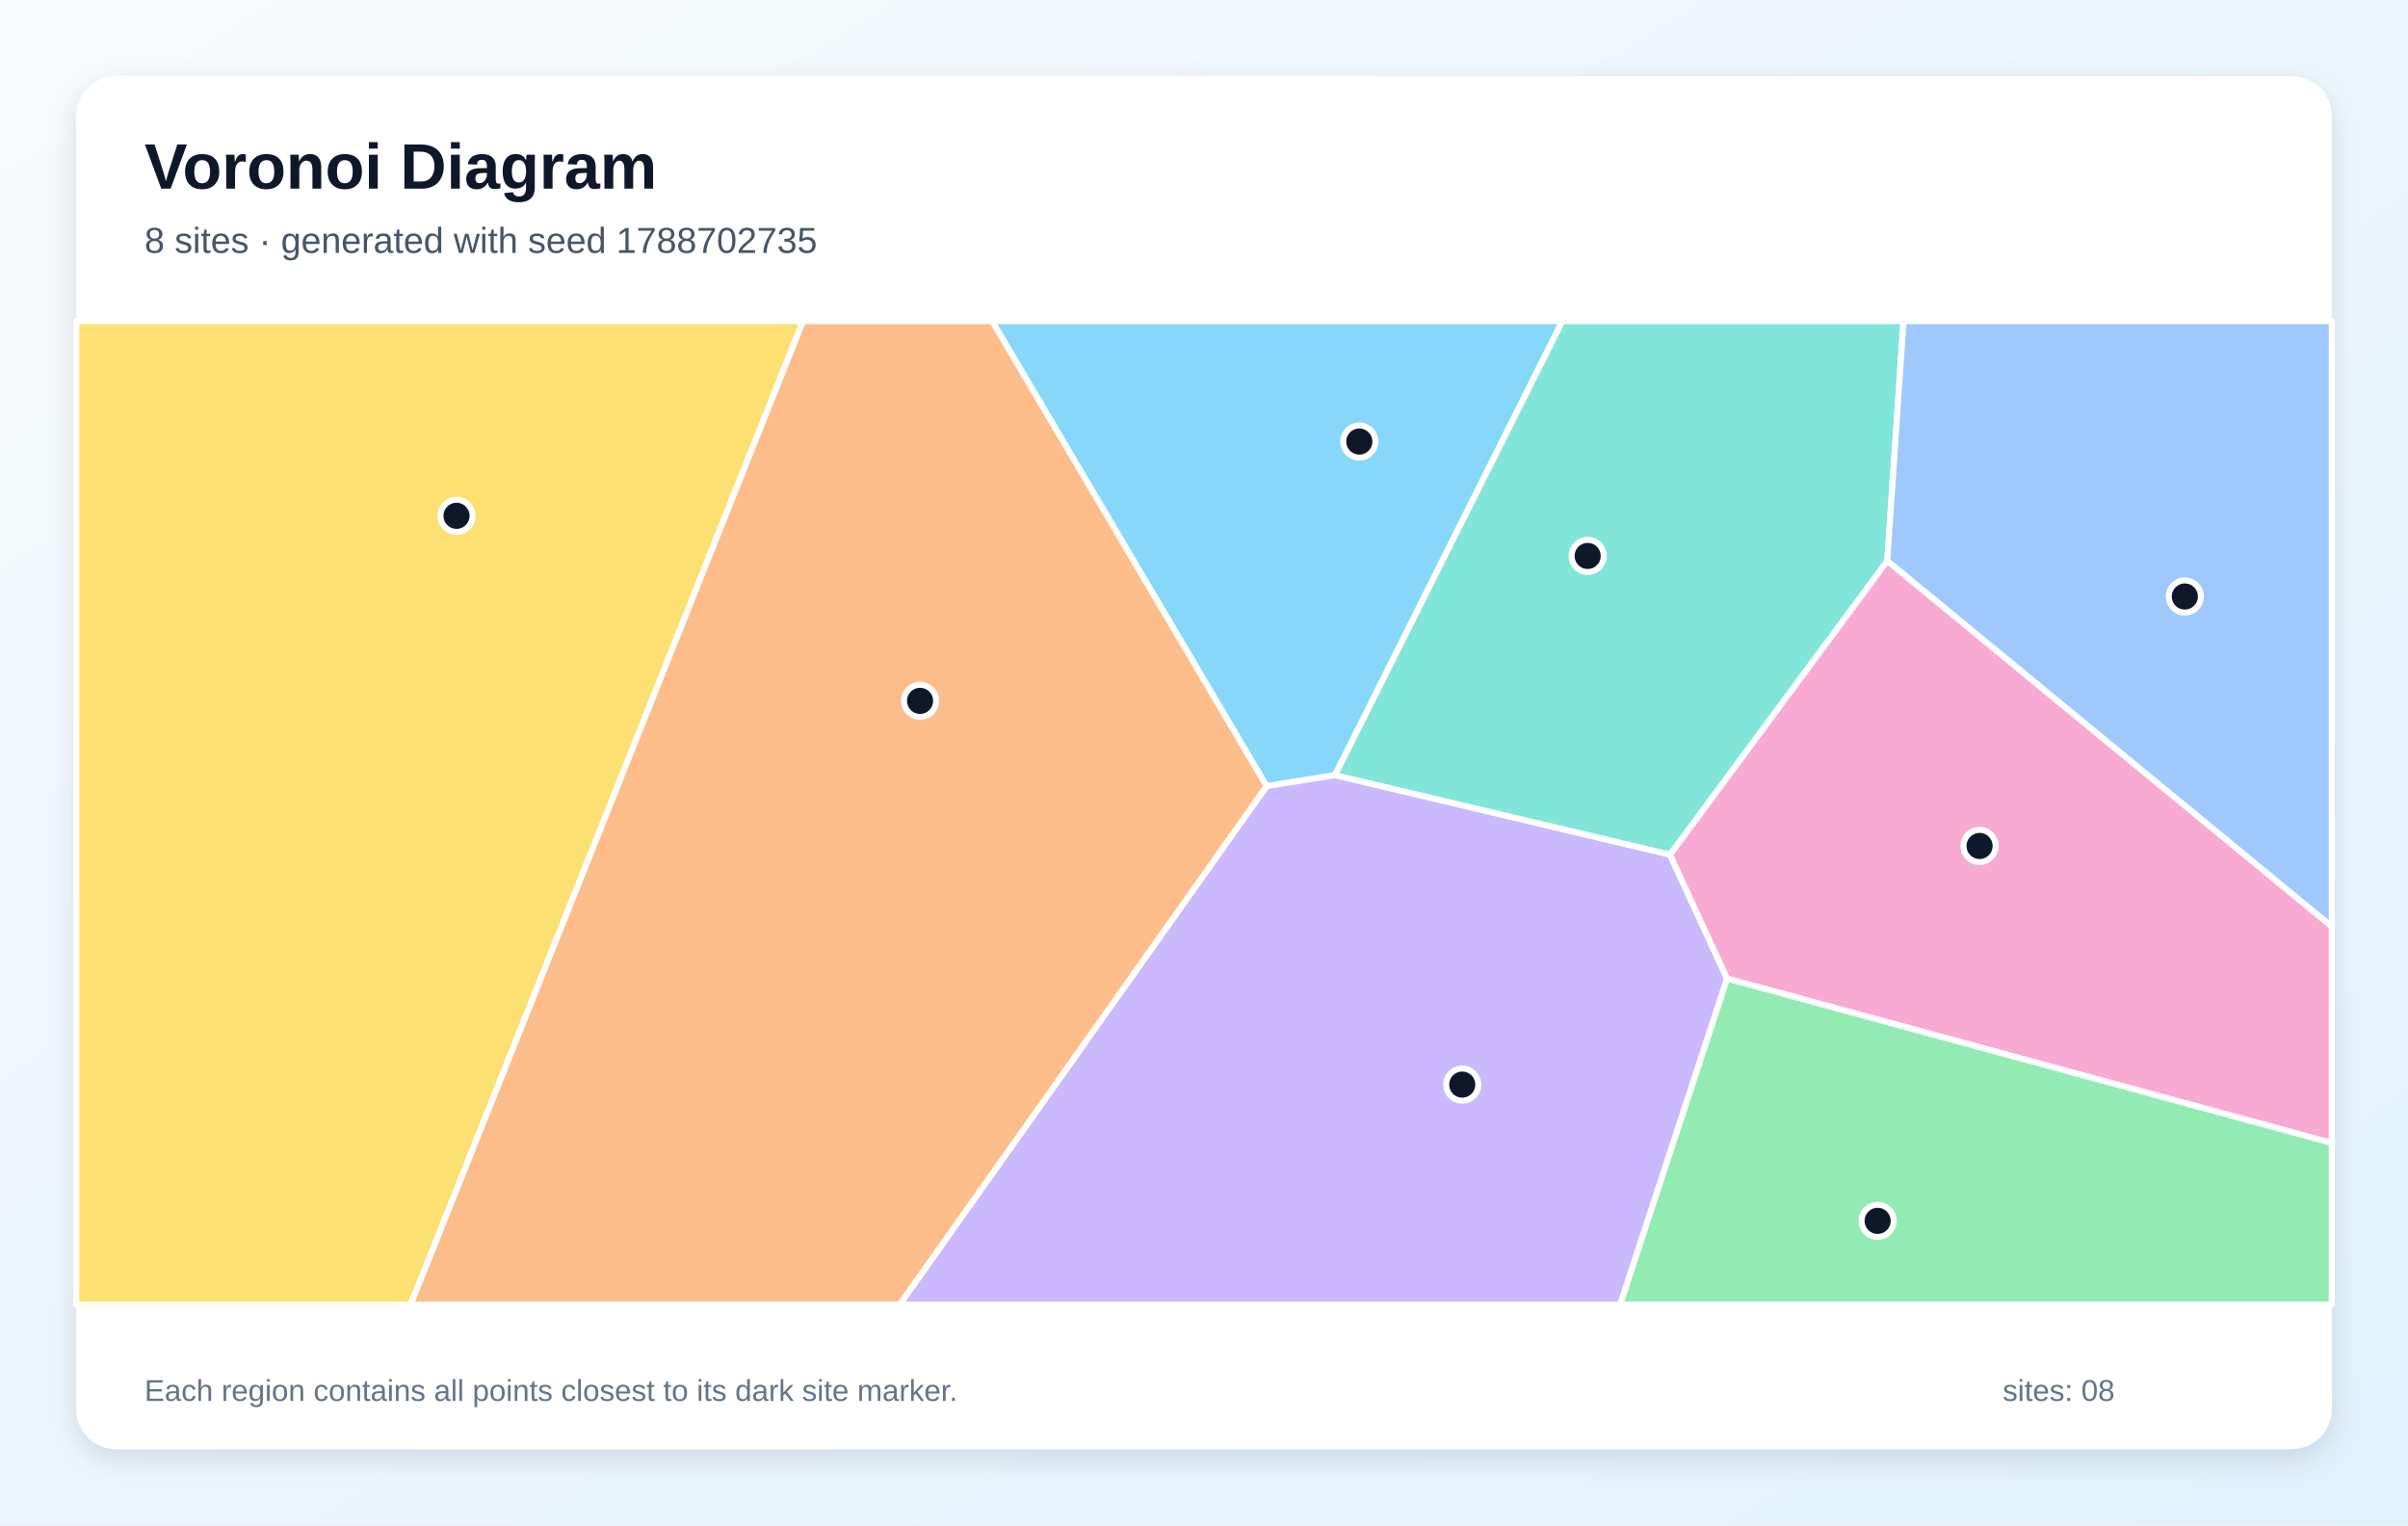
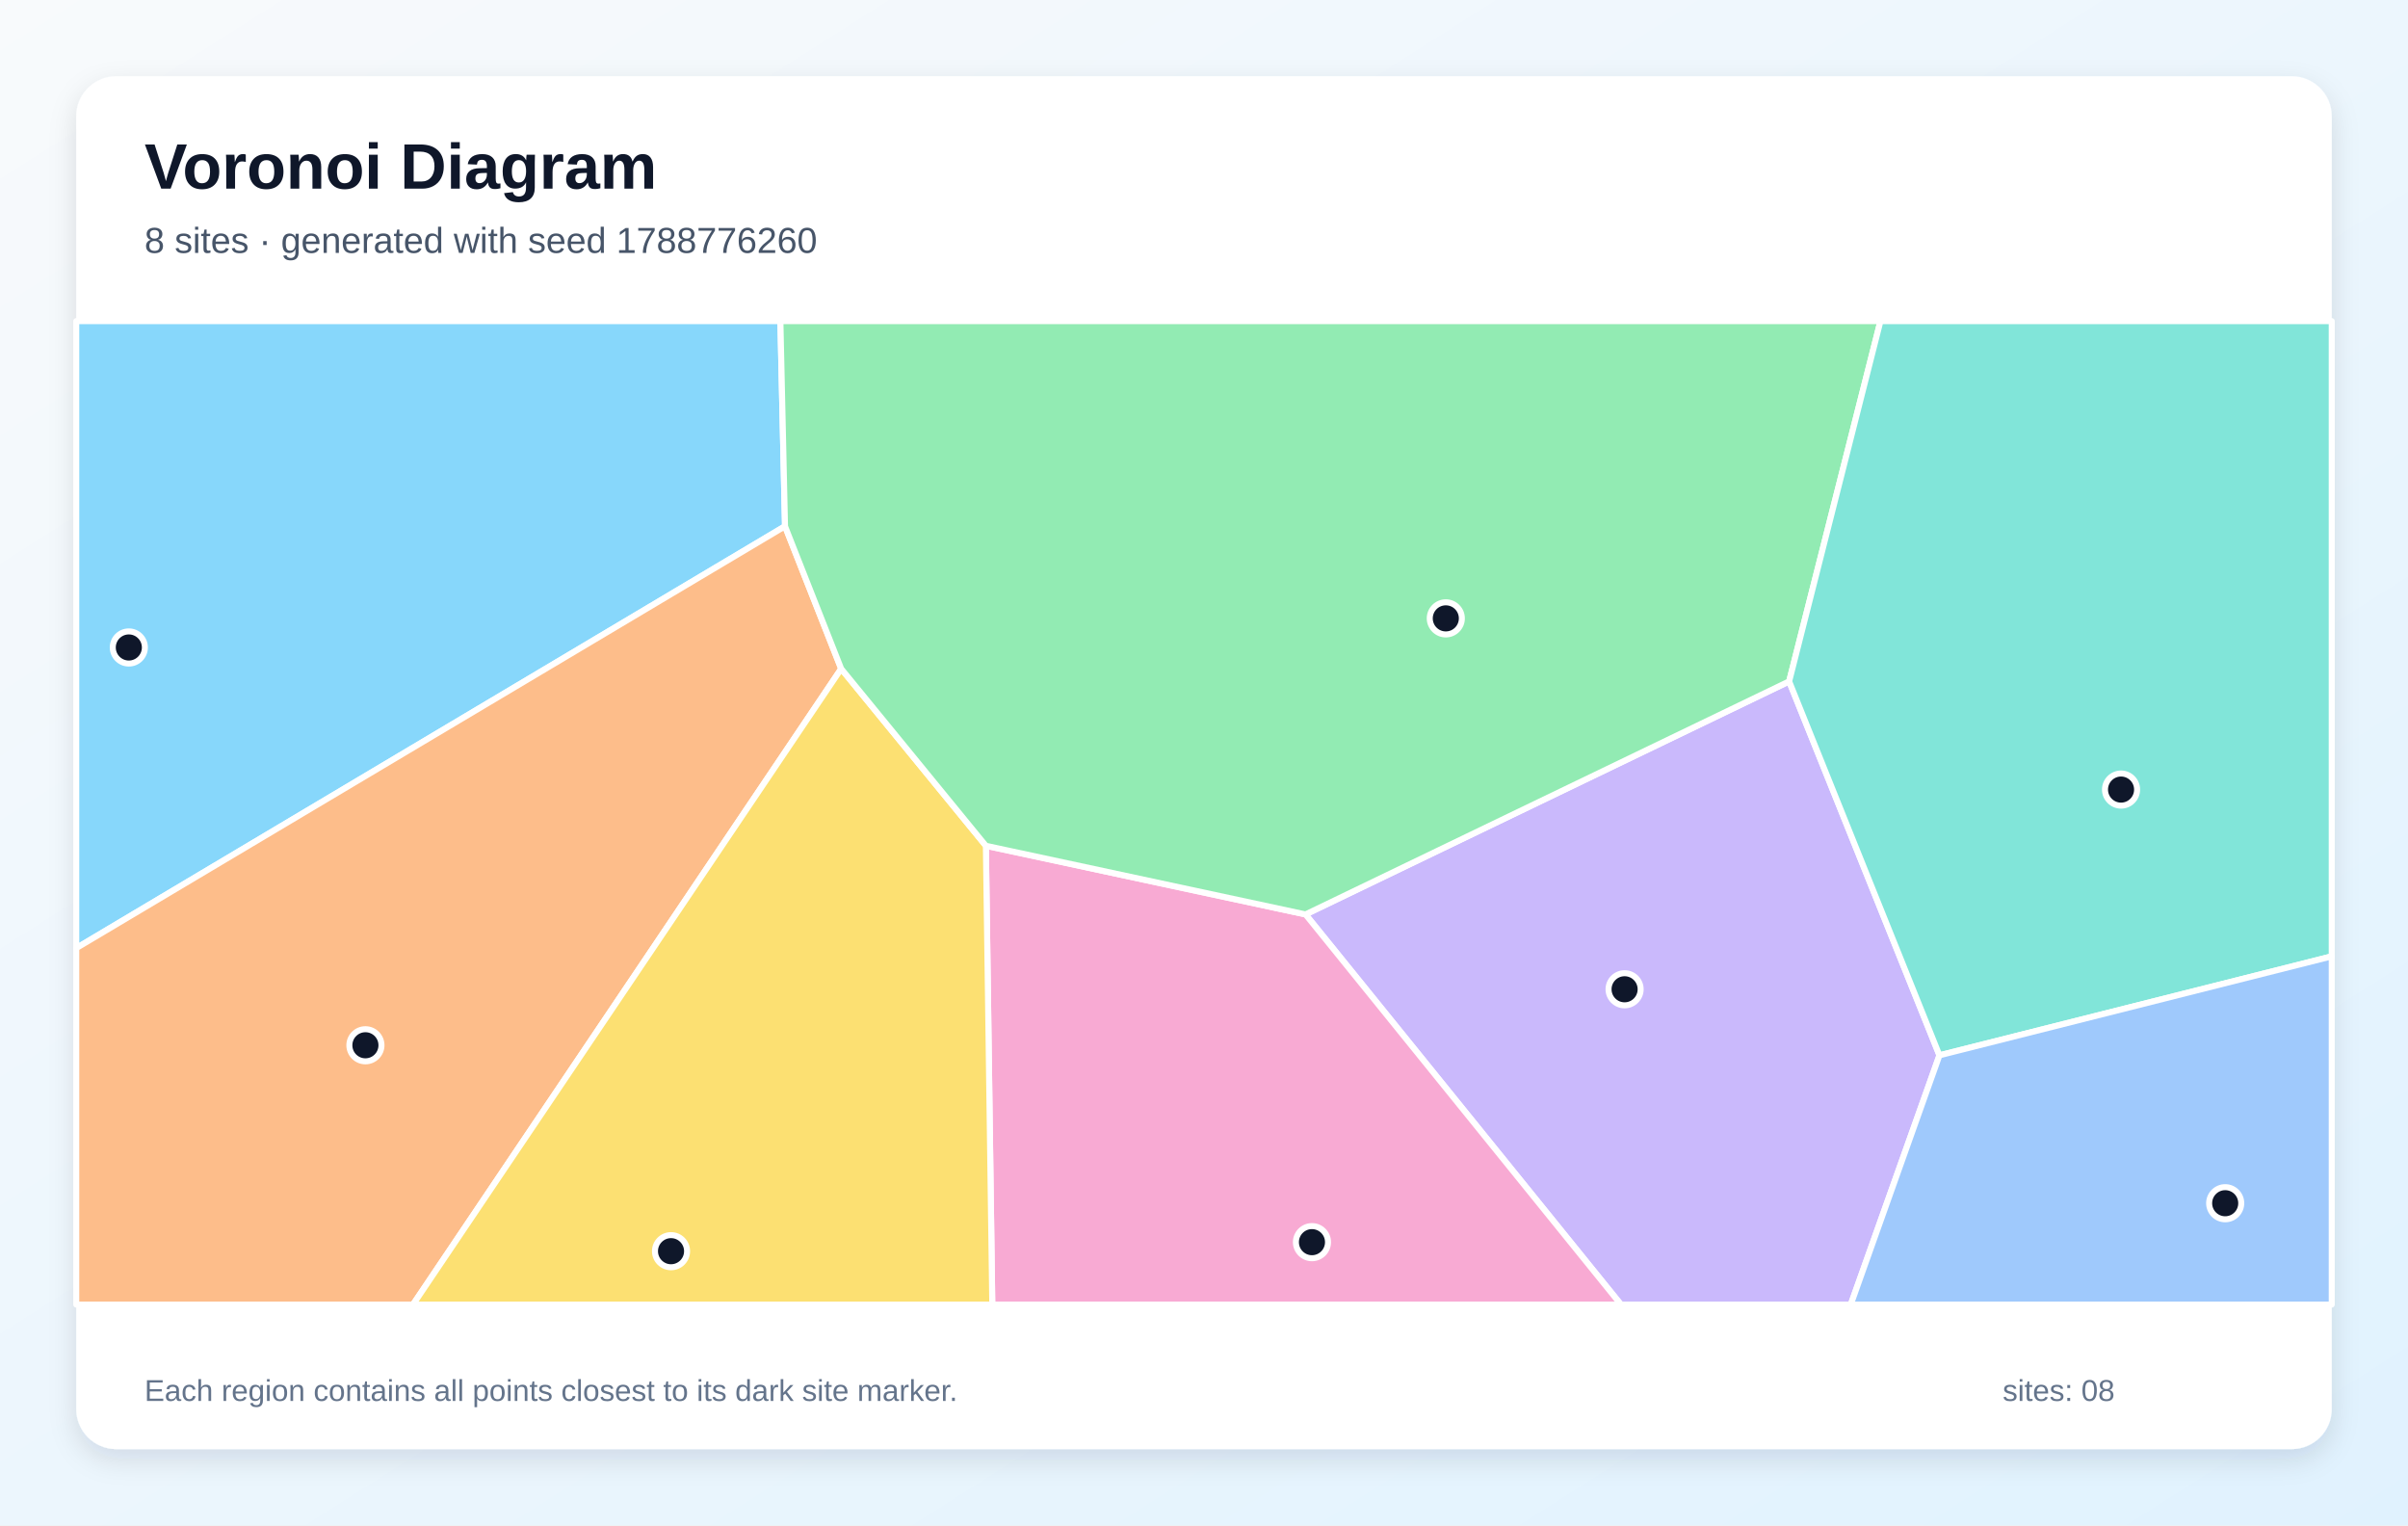
<svg xmlns="http://www.w3.org/2000/svg" width="1200" height="760" viewBox="0 0 1200 760" role="img" aria-labelledby="title description">
  <defs>
    <linearGradient id="background" x1="0" y1="0" x2="1" y2="1">
      <stop stop-color="#F8FAFC" />
      <stop offset="1" stop-color="#E0F2FE" />
    </linearGradient>
    <filter id="shadow" x="-10%" y="-10%" width="120%" height="120%">
      <feDropShadow dx="0" dy="5" stdDeviation="7" flood-color="#0F172A" flood-opacity=".12" />
    </filter>
  </defs>
  <rect width="1200" height="760" fill="url(#background)" />
  <rect x="38" y="38" width="1124" height="684" rx="20" fill="#FFFFFF" filter="url(#shadow)" />
  <g font-family="Arial, sans-serif">
    <text x="72" y="94" font-size="32" font-weight="700" fill="#0F172A">Voronoi Diagram</text>
-     <text x="72" y="126" font-size="18" fill="#475569">8 sites · generated with seed 1788702735</text>
+     <text x="72" y="126" font-size="18" fill="#475569">8 sites · generated with seed 1788776260</text>
  </g>
  <g stroke="#FFFFFF" stroke-width="3" stroke-linejoin="round">
-     <polygon points="665.3,386.2 631.2,391.7 494.4,160.0 778.6,160.0" fill="#38BDF8" fill-opacity="0.60" />
-     <polygon points="631.2,391.7 665.3,386.2 832.2,425.8 860.7,487.6 807.4,650.0 448.3,650.0" fill="#A78BFA" fill-opacity="0.60" />
-     <polygon points="860.7,487.6 832.2,425.8 940.5,279.4 1162.0,461.6 1162.0,569.5" fill="#F472B6" fill-opacity="0.60" />
-     <polygon points="400.1,160.0 494.4,160.0 631.2,391.7 448.3,650.0 204.6,650.0" fill="#FB923C" fill-opacity="0.60" />
-     <polygon points="38.0,160.0 400.1,160.0 204.6,650.0 38.0,650.0" fill="#FACC15" fill-opacity="0.60" />
-     <polygon points="860.7,487.6 1162.0,569.5 1162.0,650.0 807.4,650.0" fill="#4ADE80" fill-opacity="0.60" />
-     <polygon points="940.5,279.4 832.2,425.8 665.3,386.2 778.6,160.0 948.6,160.0" fill="#2DD4BF" fill-opacity="0.60" />
-     <polygon points="940.5,279.4 948.6,160.0 1162.0,160.0 1162.0,461.6" fill="#60A5FA" fill-opacity="0.60" />
+     <polygon points="391.2,262.2 38.0,472.4 38.0,160.0 388.9,160.0" fill="#38BDF8" fill-opacity="0.60" />
+     <polygon points="650.6,455.6 891.6,339.5 966.5,525.8 922.3,650.0 807.8,650.0" fill="#A78BFA" fill-opacity="0.60" />
+     <polygon points="491.3,421.4 650.6,455.6 807.8,650.0 494.5,650.0" fill="#F472B6" fill-opacity="0.60" />
+     <polygon points="38.0,472.4 391.2,262.2 419.2,333.2 205.8,650.0 38.0,650.0" fill="#FB923C" fill-opacity="0.60" />
+     <polygon points="419.2,333.2 491.3,421.4 494.5,650.0 205.8,650.0" fill="#FACC15" fill-opacity="0.60" />
+     <polygon points="891.6,339.5 650.6,455.6 491.3,421.4 419.2,333.2 391.2,262.2 388.9,160.0 937.1,160.0" fill="#4ADE80" fill-opacity="0.60" />
+     <polygon points="966.5,525.8 891.6,339.5 937.1,160.0 1162.0,160.0 1162.0,476.5" fill="#2DD4BF" fill-opacity="0.60" />
+     <polygon points="966.5,525.8 1162.0,476.5 1162.0,650.0 922.3,650.0" fill="#60A5FA" fill-opacity="0.60" />
  </g>
  <g>
-     <circle cx="677.4" cy="220.0" r="8" fill="#0F172A" stroke="#FFFFFF" stroke-width="3" />
-     <circle cx="728.7" cy="540.4" r="8" fill="#0F172A" stroke="#FFFFFF" stroke-width="3" />
-     <circle cx="986.5" cy="421.5" r="8" fill="#0F172A" stroke="#FFFFFF" stroke-width="3" />
-     <circle cx="458.5" cy="349.2" r="8" fill="#0F172A" stroke="#FFFFFF" stroke-width="3" />
-     <circle cx="227.5" cy="257.0" r="8" fill="#0F172A" stroke="#FFFFFF" stroke-width="3" />
-     <circle cx="935.7" cy="608.3" r="8" fill="#0F172A" stroke="#FFFFFF" stroke-width="3" />
-     <circle cx="791.2" cy="277.0" r="8" fill="#0F172A" stroke="#FFFFFF" stroke-width="3" />
-     <circle cx="1088.8" cy="297.2" r="8" fill="#0F172A" stroke="#FFFFFF" stroke-width="3" />
+     <circle cx="64.2" cy="322.6" r="8" fill="#0F172A" stroke="#FFFFFF" stroke-width="3" />
+     <circle cx="809.6" cy="492.9" r="8" fill="#0F172A" stroke="#FFFFFF" stroke-width="3" />
+     <circle cx="653.8" cy="618.9" r="8" fill="#0F172A" stroke="#FFFFFF" stroke-width="3" />
+     <circle cx="182.1" cy="520.8" r="8" fill="#0F172A" stroke="#FFFFFF" stroke-width="3" />
+     <circle cx="334.4" cy="623.4" r="8" fill="#0F172A" stroke="#FFFFFF" stroke-width="3" />
+     <circle cx="720.5" cy="308.1" r="8" fill="#0F172A" stroke="#FFFFFF" stroke-width="3" />
+     <circle cx="1057.0" cy="393.4" r="8" fill="#0F172A" stroke="#FFFFFF" stroke-width="3" />
+     <circle cx="1108.9" cy="599.5" r="8" fill="#0F172A" stroke="#FFFFFF" stroke-width="3" />
  </g>
  <g font-family="Arial, sans-serif" font-size="15" fill="#64748B">
    <text x="72" y="698">Each region contains all points closest to its dark site marker.</text>
    <text x="998" y="698">sites: 08</text>
  </g>
</svg>
